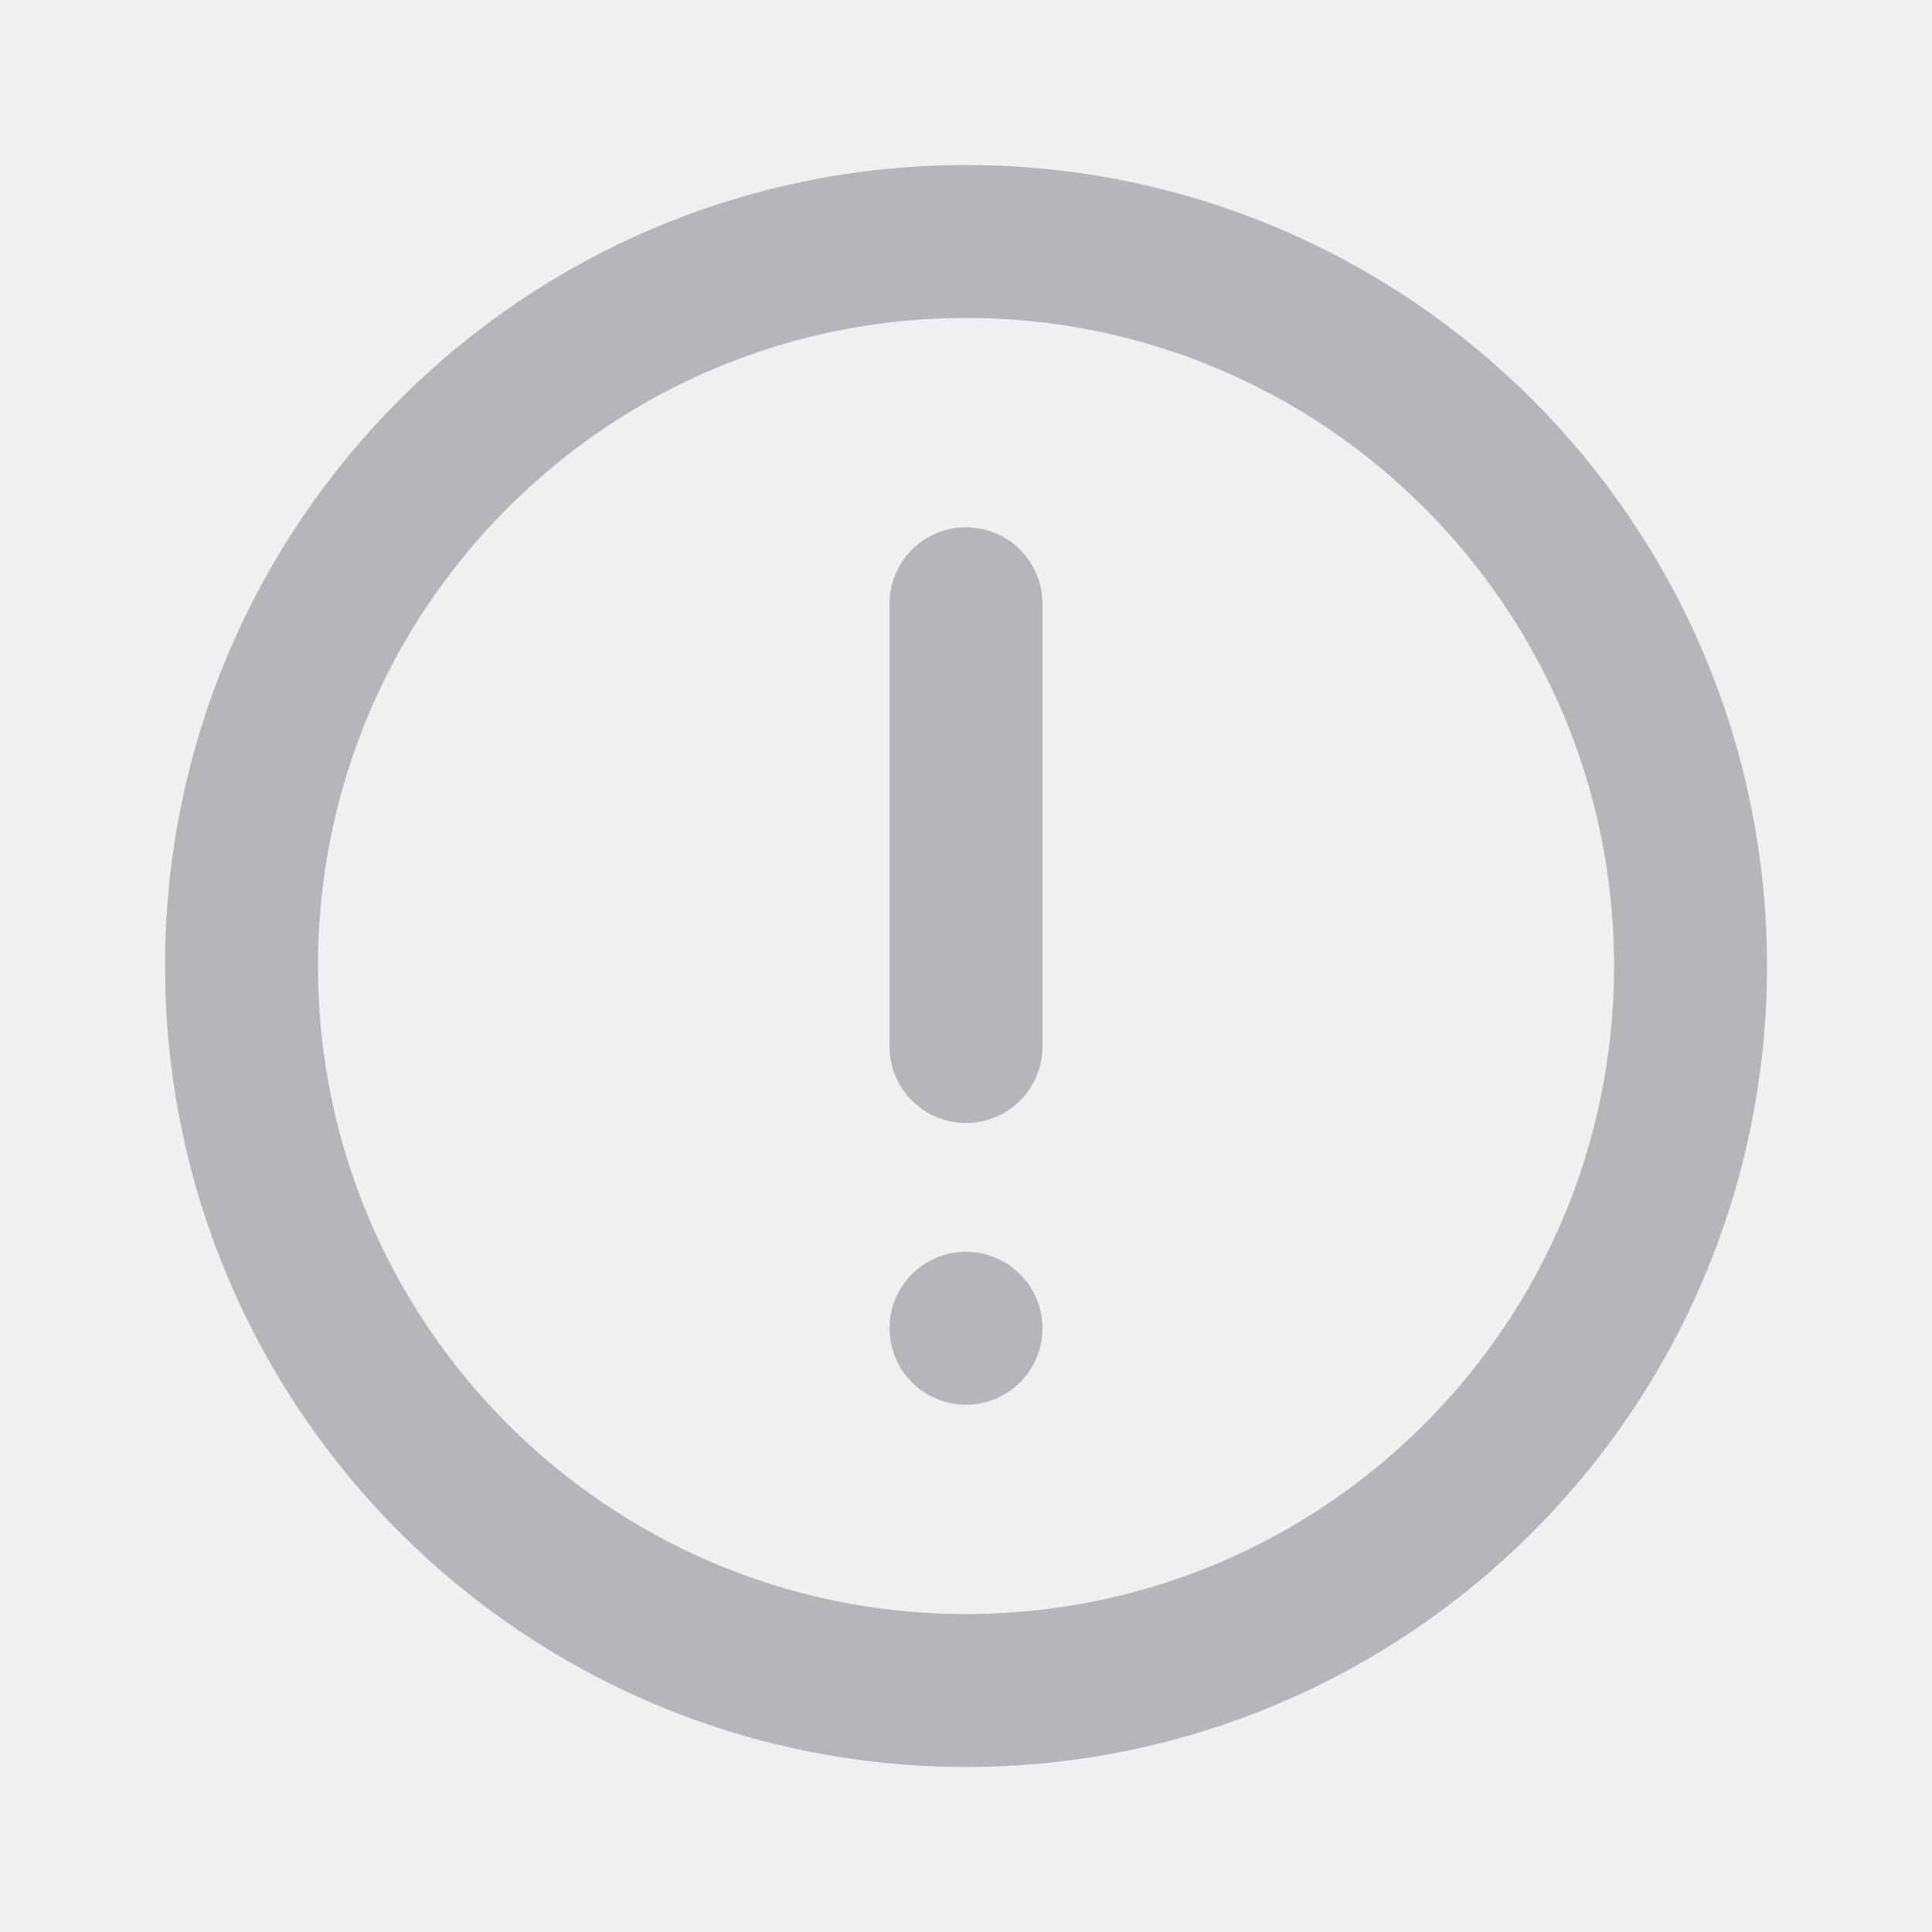
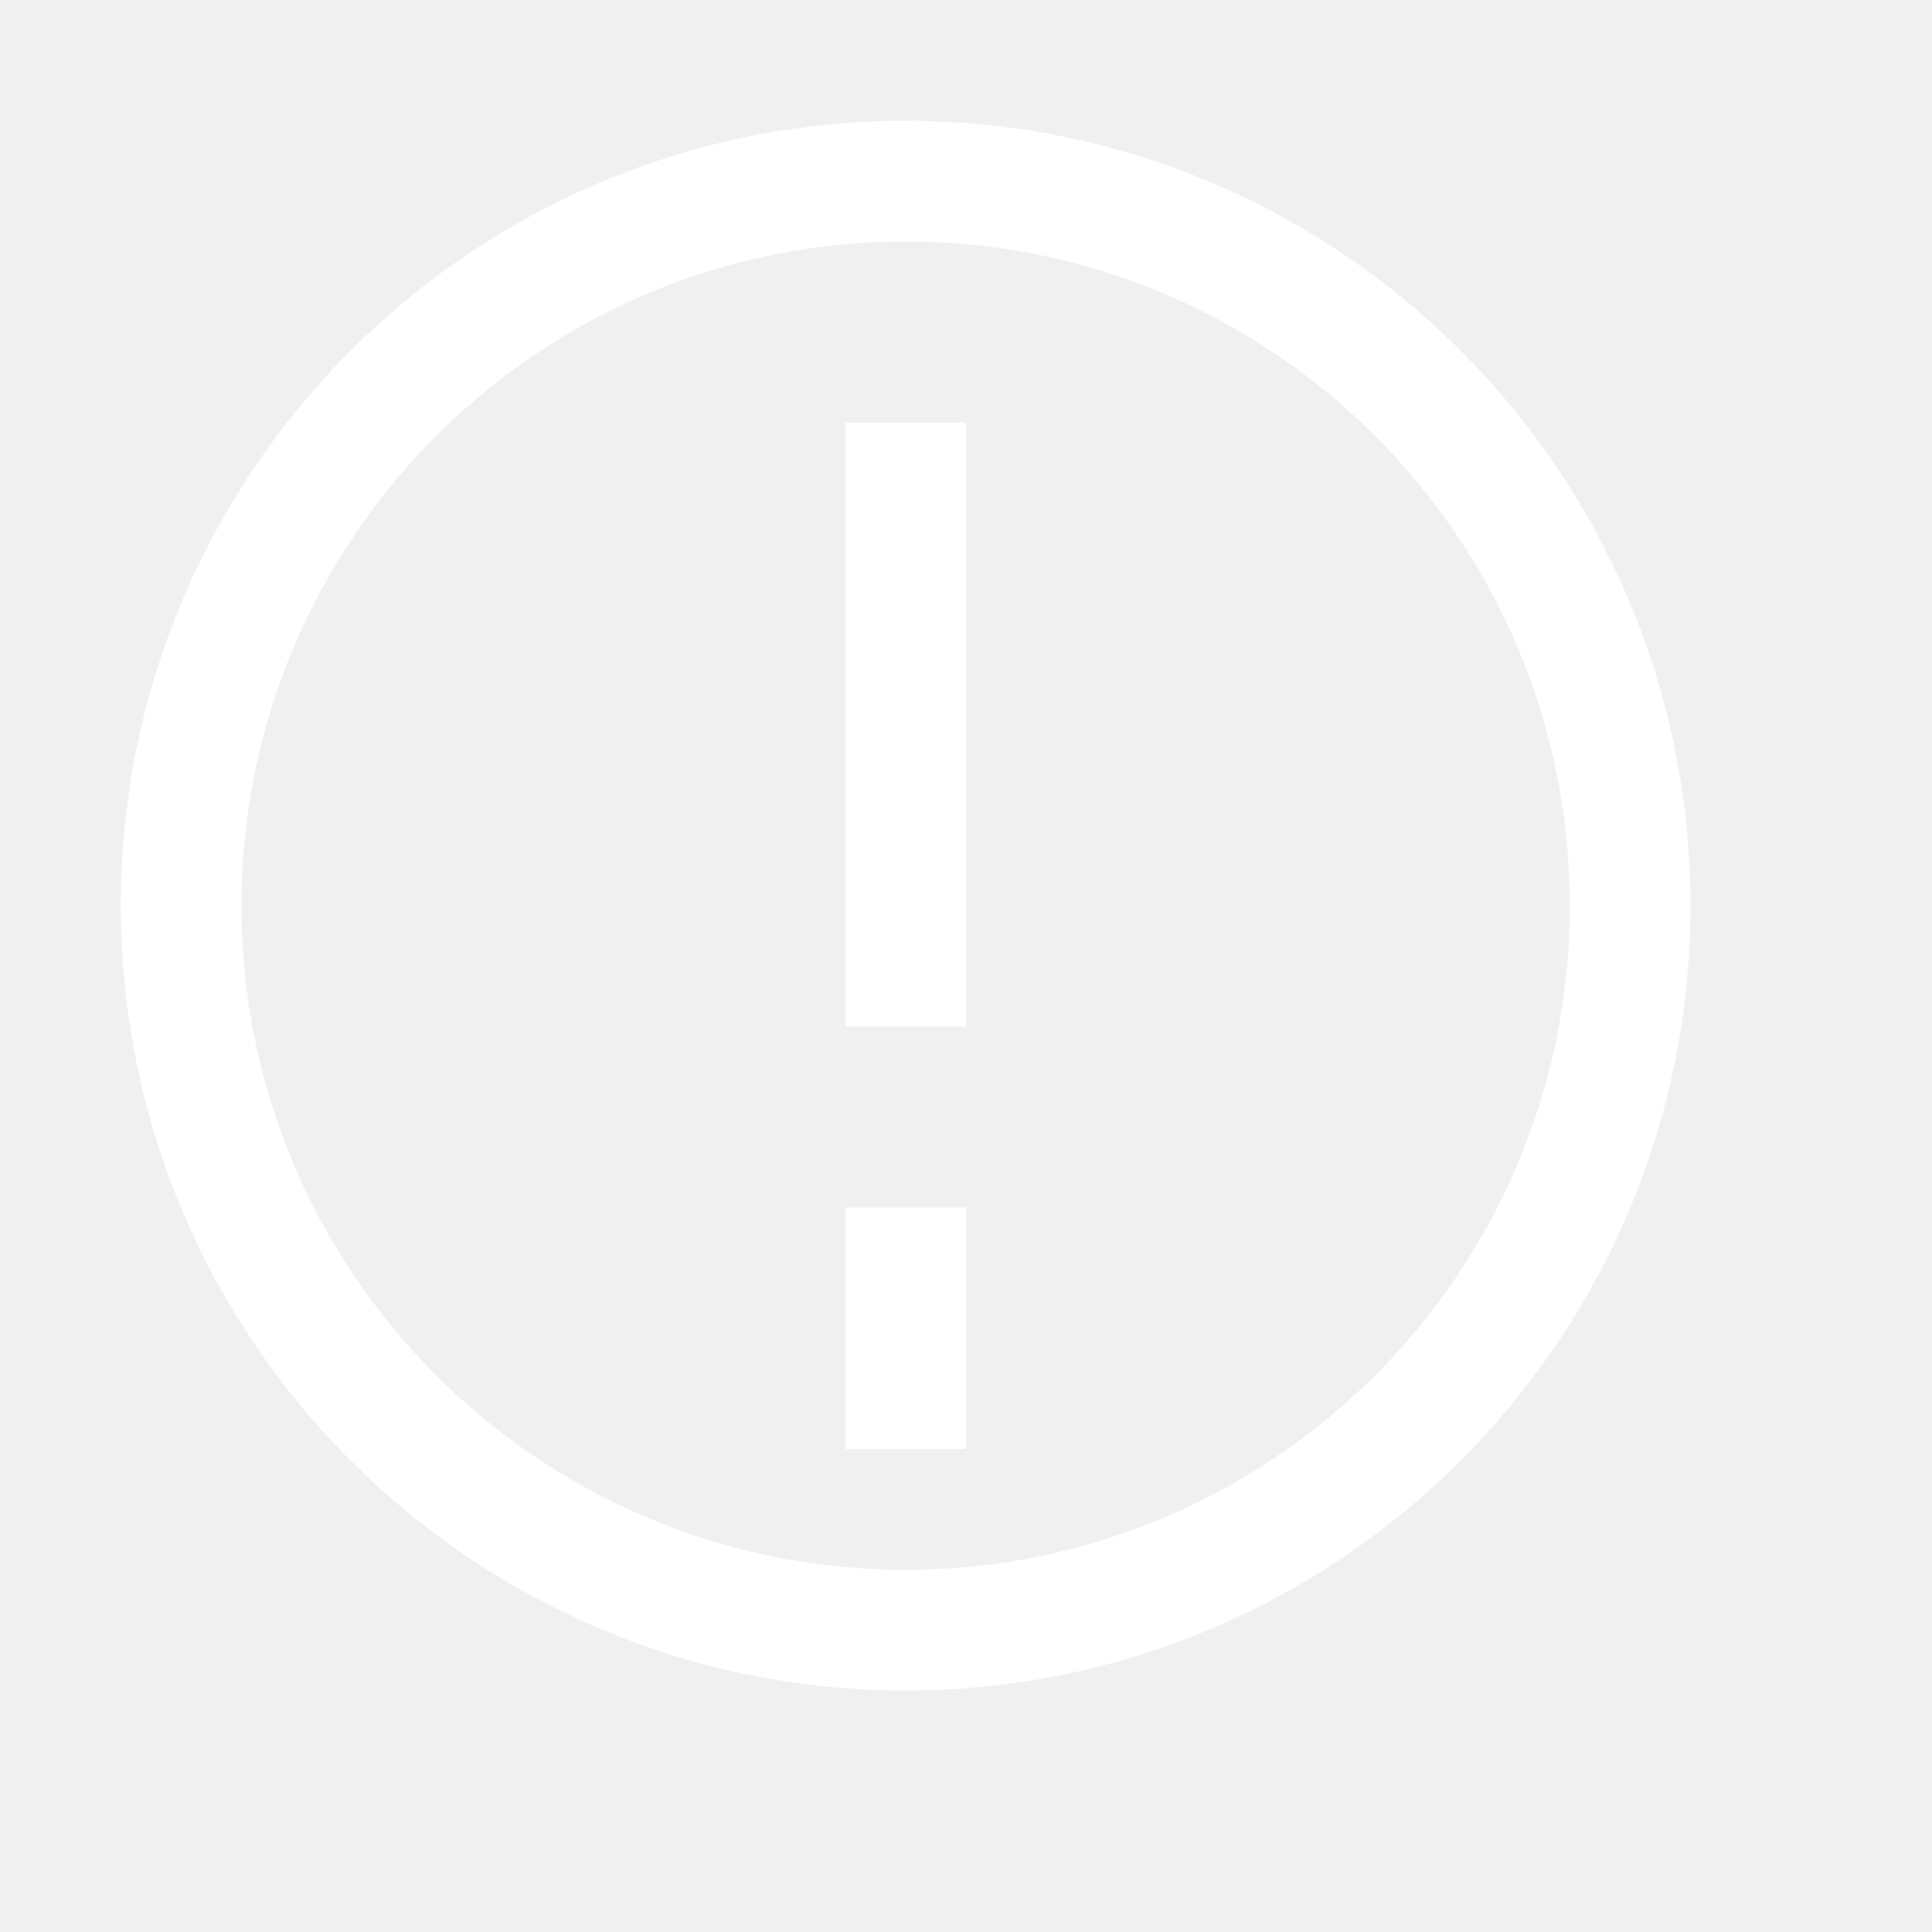
- <svg xmlns="http://www.w3.org/2000/svg" viewBox="0 0 24 24" fill="none" stroke="#B4B6B9" stroke-width="1.9" stroke-linecap="round">
-   <circle cx="12" cy="12" r="9" />
-   <path d="M12 7.5 L12 13" />
-   <path d="M12 16.5 L12 16.5" />
+ <svg xmlns="http://www.w3.org/2000/svg" width="16" height="16" viewBox="0 0 16 16" stroke-width="1" stroke-linecap="butt" stroke-linejoin="miter">
+   <path d="M13.5 7.5A6 6 0 1 1 1.5 7.5A6 6 0 1 1 13.5 7.5Z" fill="none" stroke="#ffffff" />
+   <path d="M7.5 3.5L7.5 8.5" fill="none" stroke="#ffffff" />
+   <path d="M7 10H8V12H7Z" fill="#ffffff" />
</svg>
